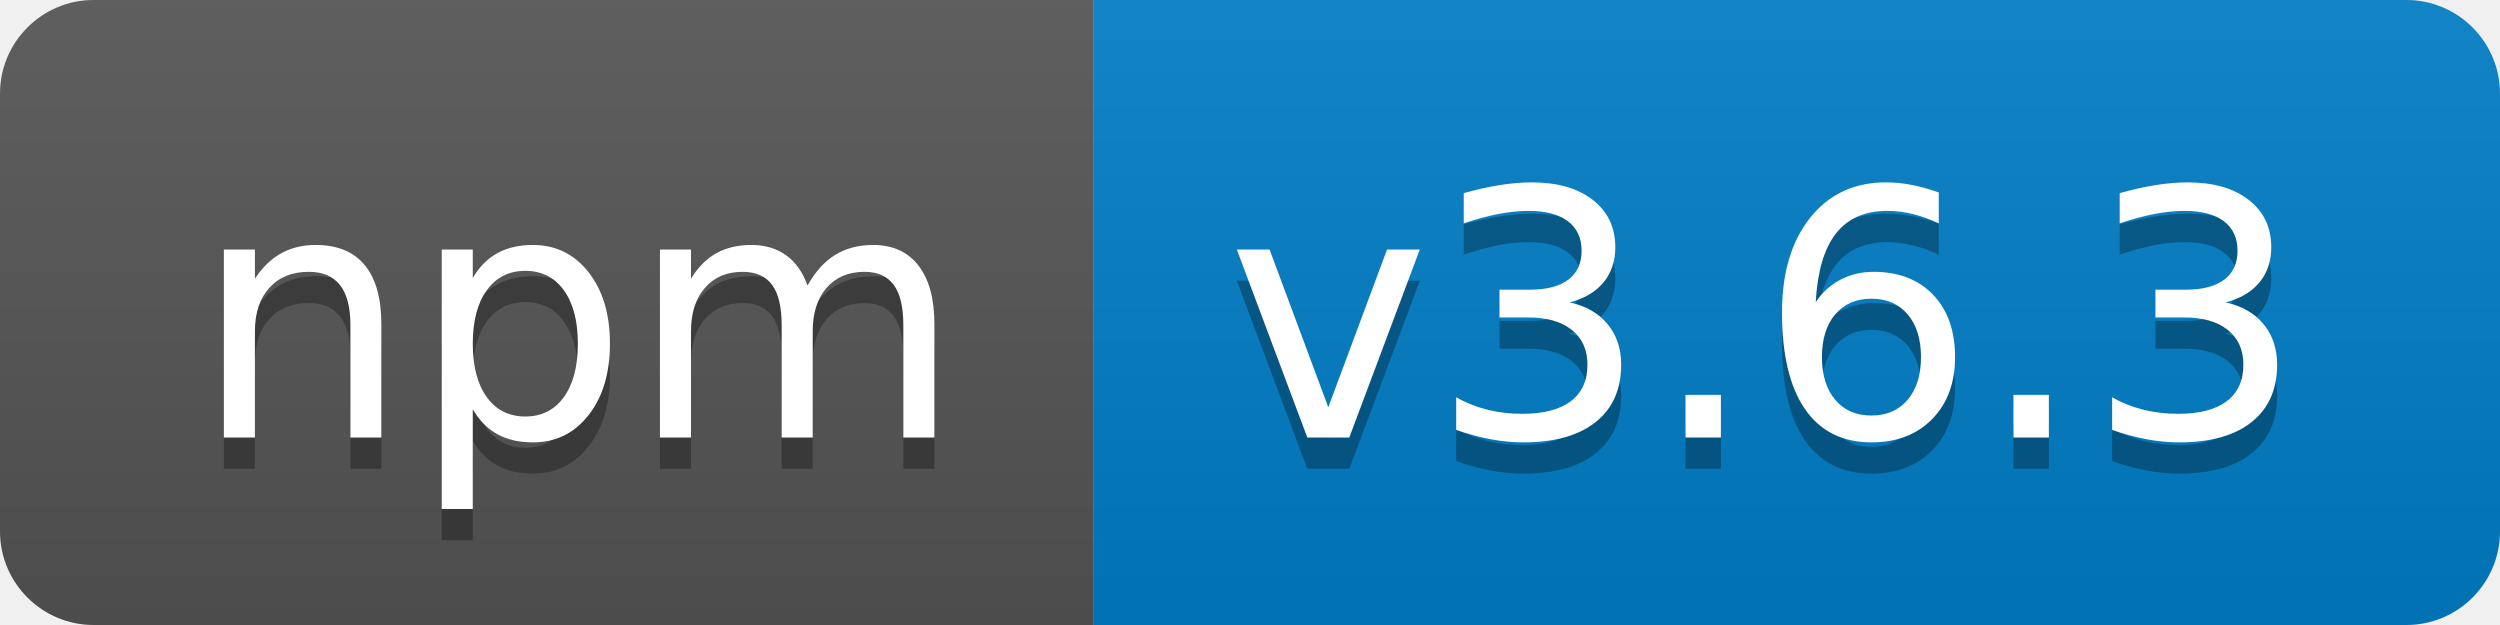
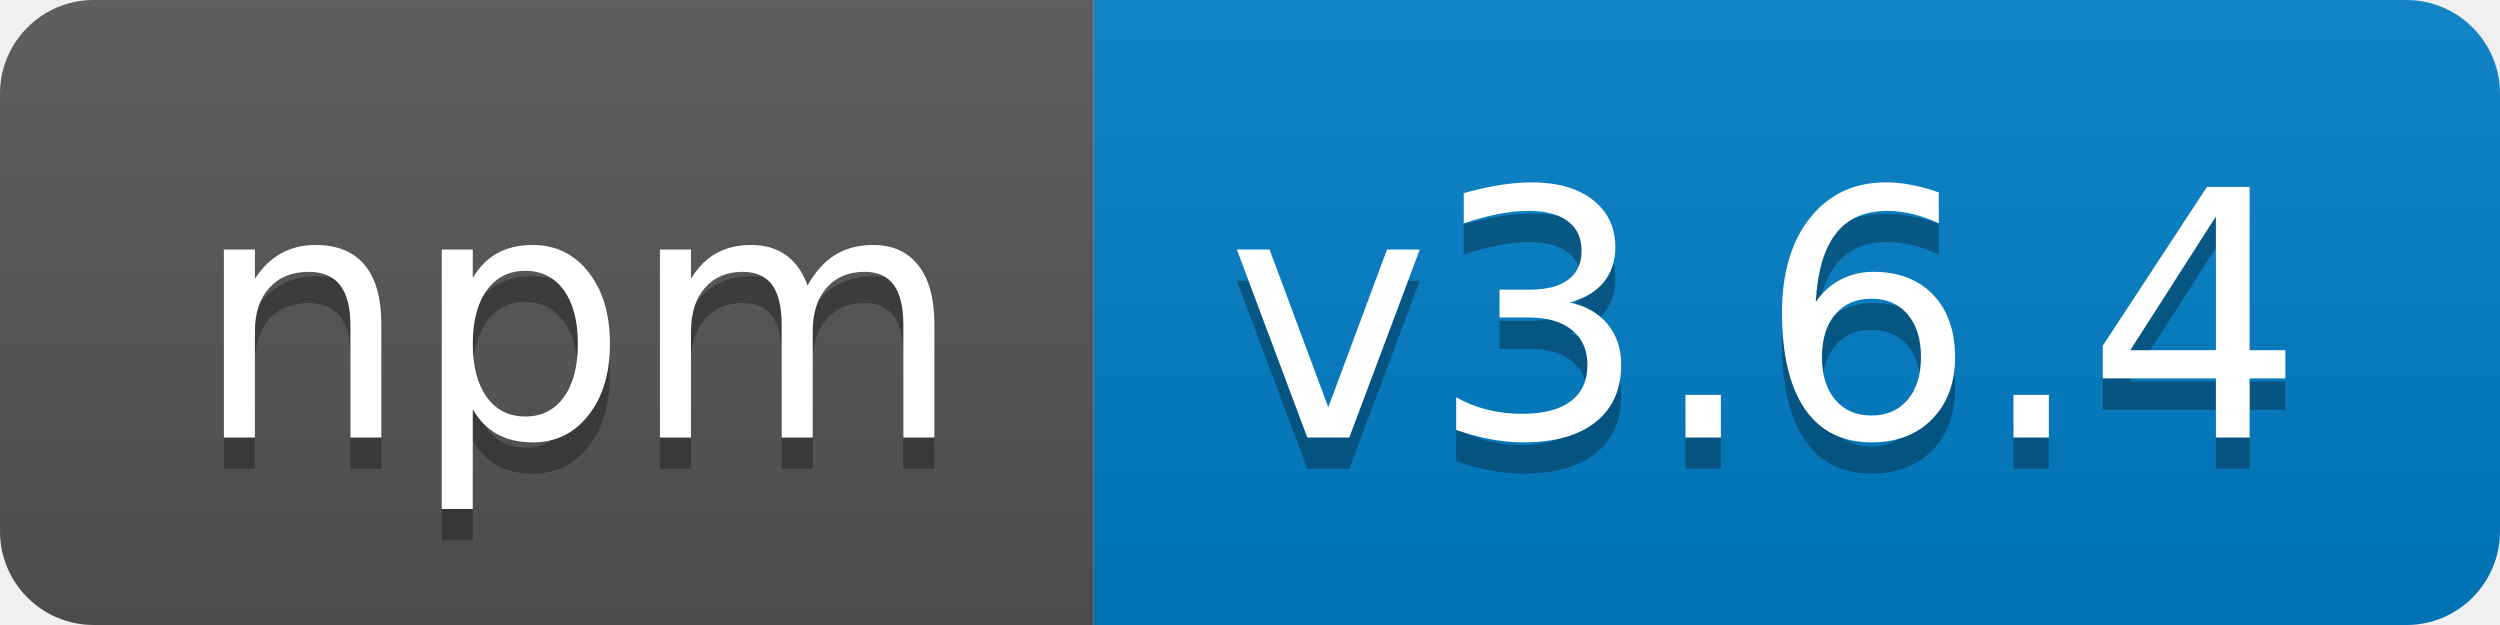
- <svg xmlns="http://www.w3.org/2000/svg" width="80" height="20" role="img" aria-label="npm: v3.6.3">
+ <svg xmlns="http://www.w3.org/2000/svg" width="80" height="20" role="img" aria-label="npm: v3.6.4">
  <linearGradient id="s" x2="0" y2="100%">
    <stop offset="0" stop-color="#bbb" stop-opacity=".1" />
    <stop offset="1" stop-opacity=".1" />
  </linearGradient>
  <clipPath id="r">
    <rect width="80" height="20" rx="3" fill="#fff" />
  </clipPath>
  <g clip-path="url(#r)">
    <rect width="35" height="20" fill="#555" />
    <rect x="35" width="45" height="20" fill="#007ec6" />
    <rect width="80" height="20" fill="url(#s)" />
  </g>
  <g fill="#fff" text-anchor="middle" font-family="Verdana,Geneva,DejaVu Sans,sans-serif" text-rendering="geometricPrecision" font-size="110">
    <text aria-hidden="true" x="185" y="150" fill="#010101" fill-opacity=".3" transform="scale(.1)" textLength="250">npm</text>
    <text x="185" y="140" transform="scale(.1)" fill="#fff" textLength="250">npm</text>
-     <text aria-hidden="true" x="565" y="150" fill="#010101" fill-opacity=".3" transform="scale(.1)" textLength="350">v3.6.3</text>
-     <text x="565" y="140" transform="scale(.1)" fill="#fff" textLength="350">v3.6.3</text>
+     <text aria-hidden="true" x="565" y="150" fill="#010101" fill-opacity=".3" transform="scale(.1)" textLength="350">v3.6.4</text>
+     <text x="565" y="140" transform="scale(.1)" fill="#fff" textLength="350">v3.6.4</text>
  </g>
</svg>
